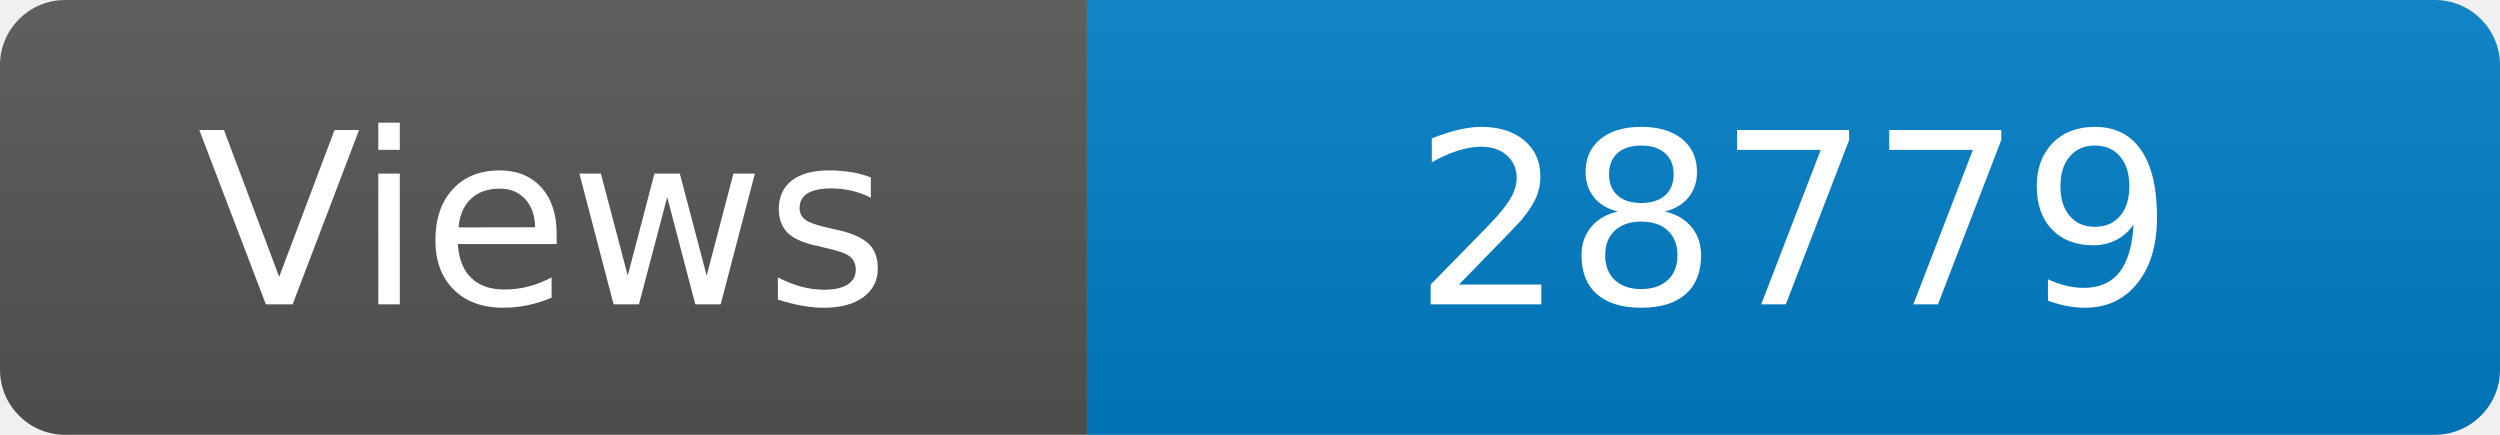
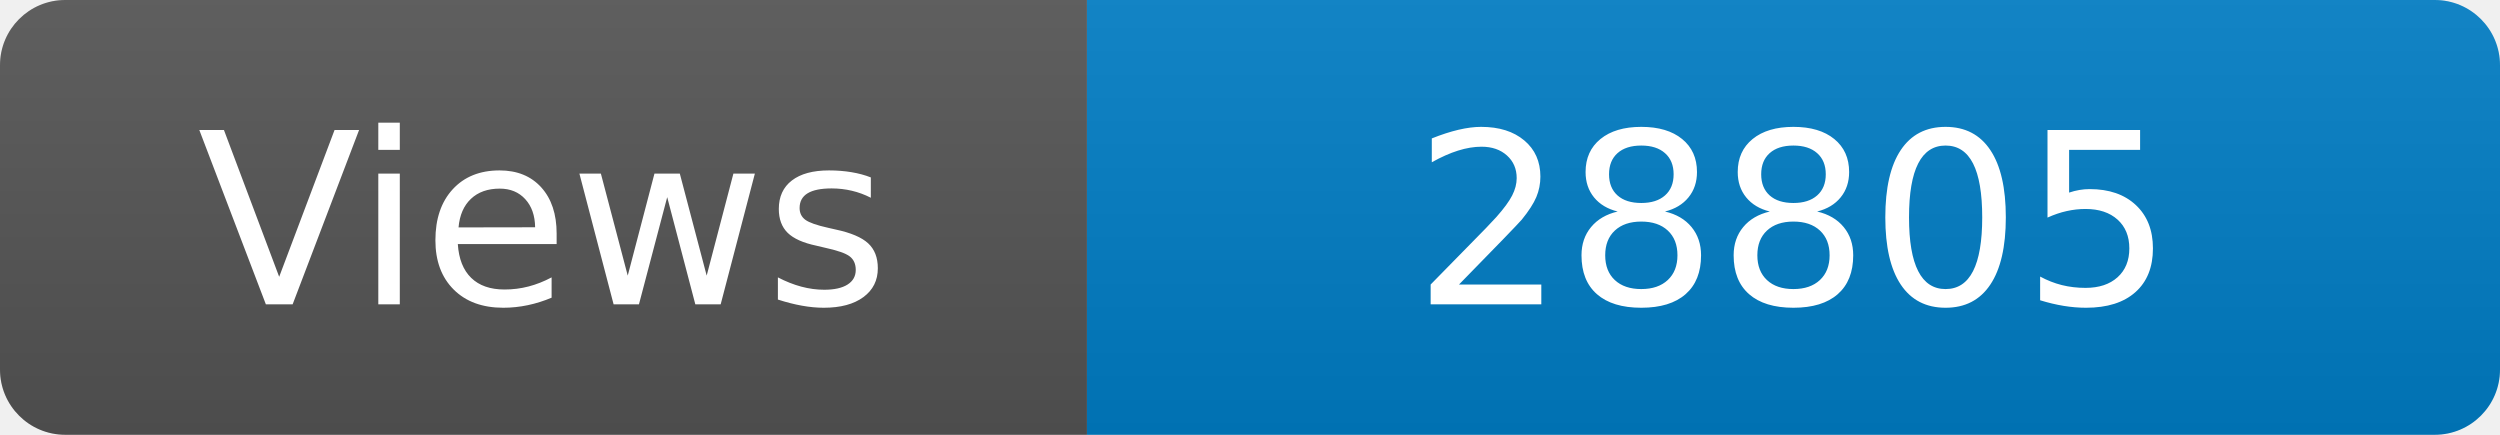
<svg xmlns="http://www.w3.org/2000/svg" width="115" height="20" role="img" aria-label="Maintained?: yes">
  <linearGradient id="s" x2="0" y2="100%">
    <stop offset="0" stop-color="#bbb" stop-opacity=".1" />
    <stop offset="1" stop-opacity=".1" />
  </linearGradient>
  <clipPath id="r">
    <rect width="115" height="20" rx="3" fill="#fff" />
  </clipPath>
  <g clip-path="url(#r)">
    <rect width="50" height="20" fill="#555" />
    <rect x="50" width="160" height="20" fill="#007ec6" />
    <rect width="115" height="20" fill="url(#s)" />
  </g>
  <g fill="#fff" text-anchor="middle" font-family="Verdana,Geneva,DejaVu Sans,sans-serif" font-size="110">
    <text x="250" y="140" transform="scale(.1)" fill="#fff">Views</text>
-     <text x="825" y="140" transform="scale(.1)" fill="#fff">28779</text>
+     <text x="825" y="140" transform="scale(.1)" fill="#fff">28805</text>
  </g>
</svg>
